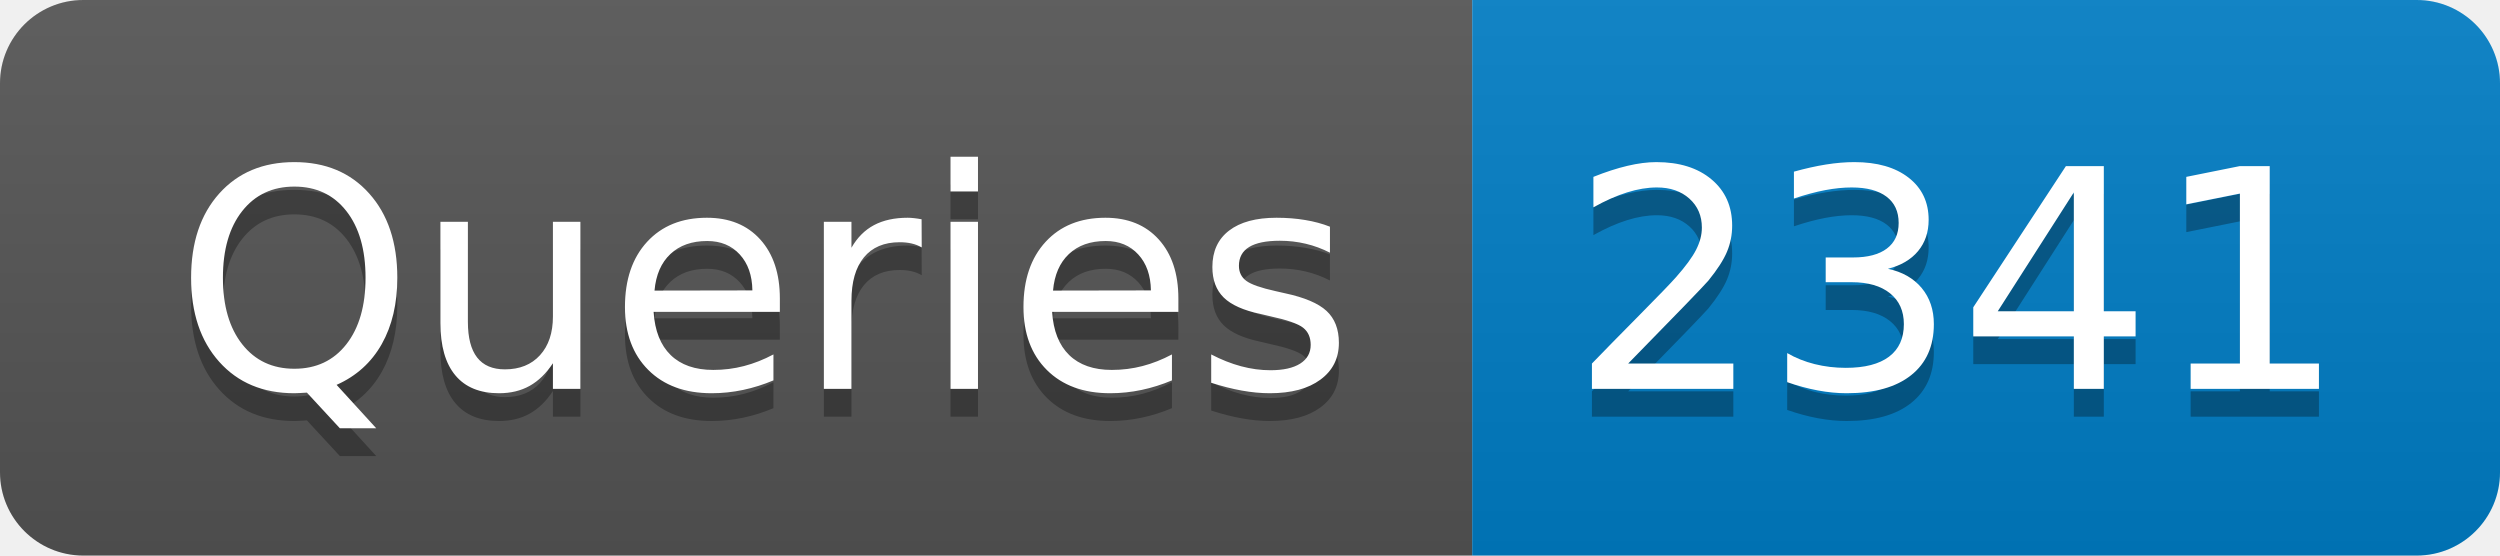
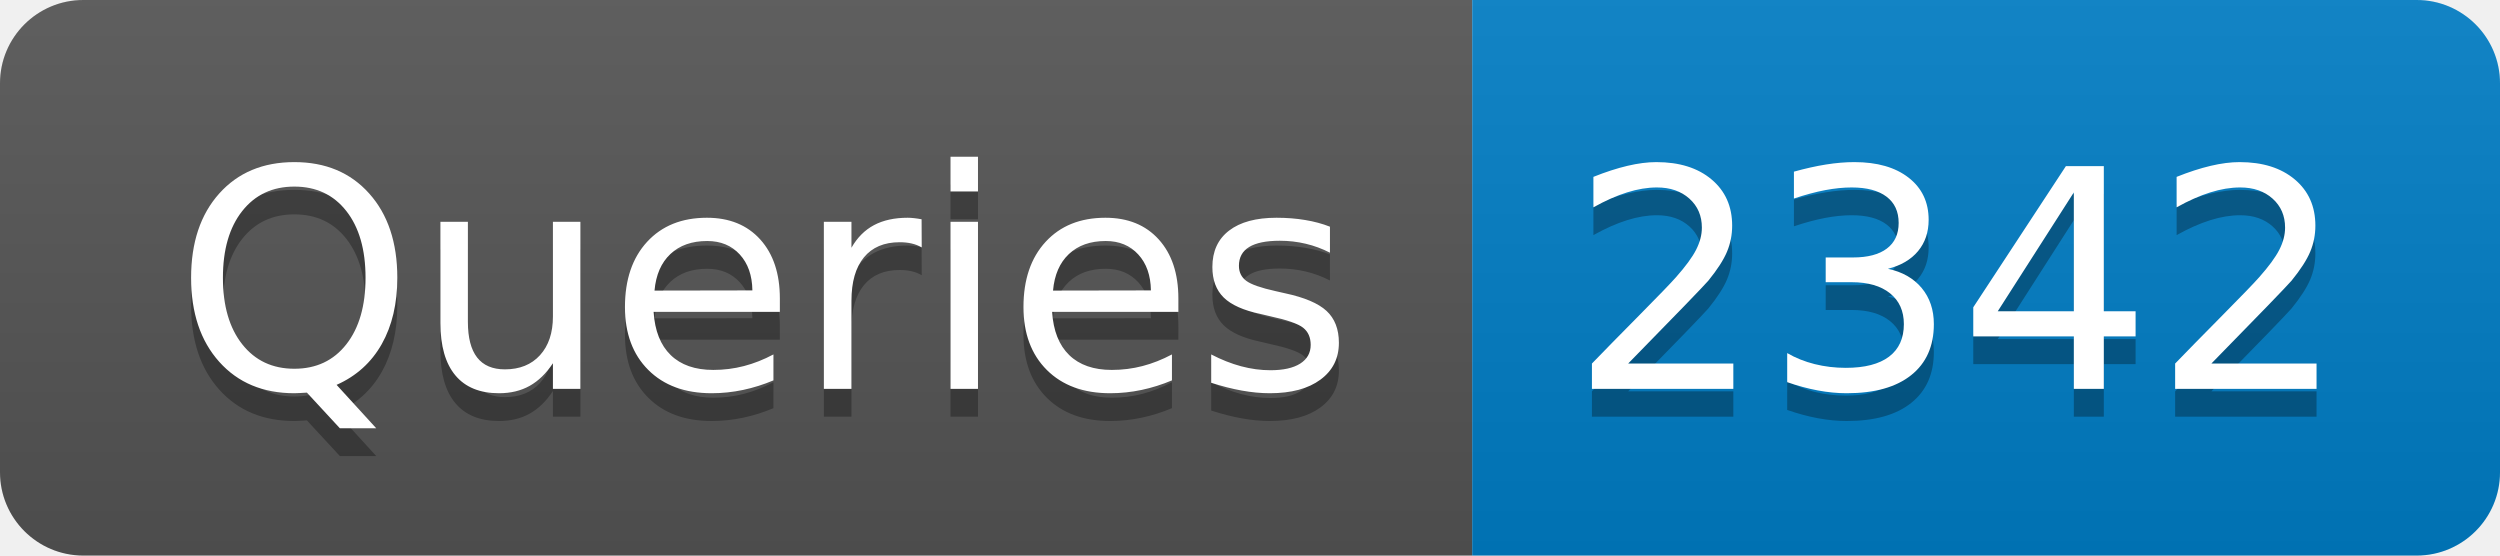
- <svg xmlns="http://www.w3.org/2000/svg" width="90" height="20" role="img" aria-label="Queries: 2341">
+ <svg xmlns="http://www.w3.org/2000/svg" width="90" height="20" role="img" aria-label="Queries: 2342">
  <linearGradient id="s" x2="0" y2="100%">
    <stop offset="0" stop-color="#bbb" stop-opacity=".1" />
    <stop offset="1" stop-opacity=".1" />
  </linearGradient>
  <clipPath id="r">
    <rect width="90" height="20" rx="3" fill="#fff" />
  </clipPath>
  <g clip-path="url(#r)">
    <rect width="53" height="20" fill="#555" />
    <rect x="53" width="37" height="20" fill="#007ec6" />
    <rect width="90" height="20" fill="url(#s)" />
  </g>
  <g fill="#fff" text-anchor="middle" font-family="Verdana,Geneva,DejaVu Sans,sans-serif" text-rendering="geometricPrecision" font-size="110">
    <text aria-hidden="true" x="275" y="150" fill="#010101" fill-opacity=".3" transform="scale(.1)" textLength="430">Queries</text>
    <text x="275" y="140" transform="scale(.1)" fill="#fff" textLength="430">Queries</text>
-     <text aria-hidden="true" x="705" y="150" fill="#010101" fill-opacity=".3" transform="scale(.1)" textLength="270">2341</text>
-     <text x="705" y="140" transform="scale(.1)" fill="#fff" textLength="270">2341</text>
+     <text aria-hidden="true" x="705" y="150" fill="#010101" fill-opacity=".3" transform="scale(.1)" textLength="270">2342</text>
+     <text x="705" y="140" transform="scale(.1)" fill="#fff" textLength="270">2342</text>
  </g>
</svg>
